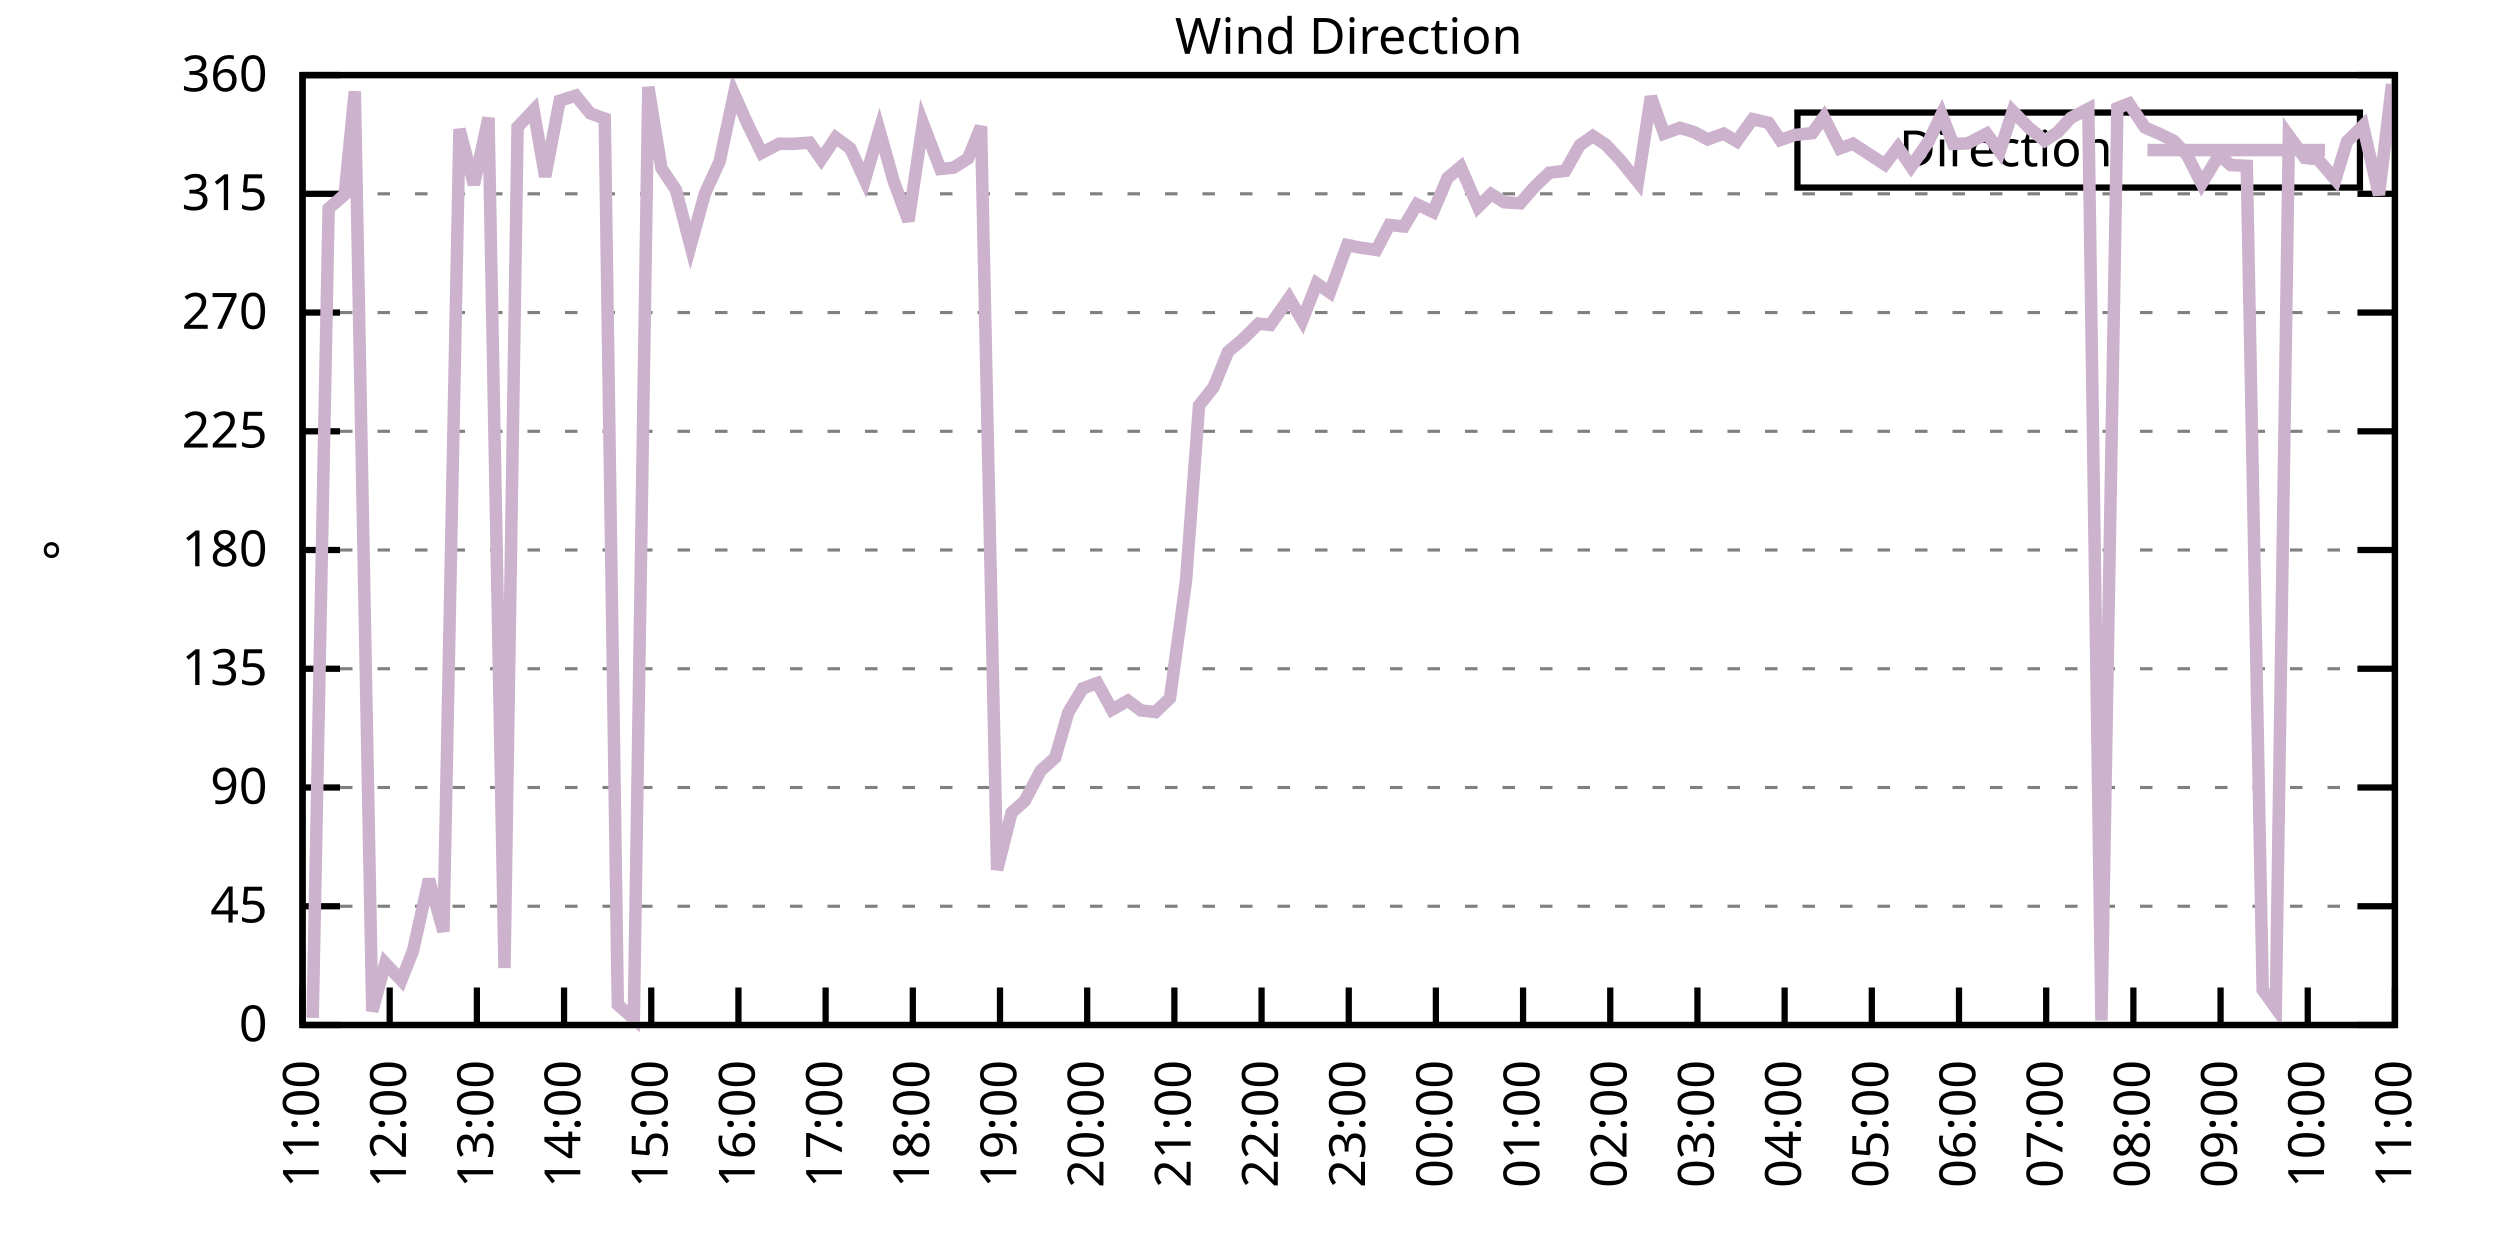
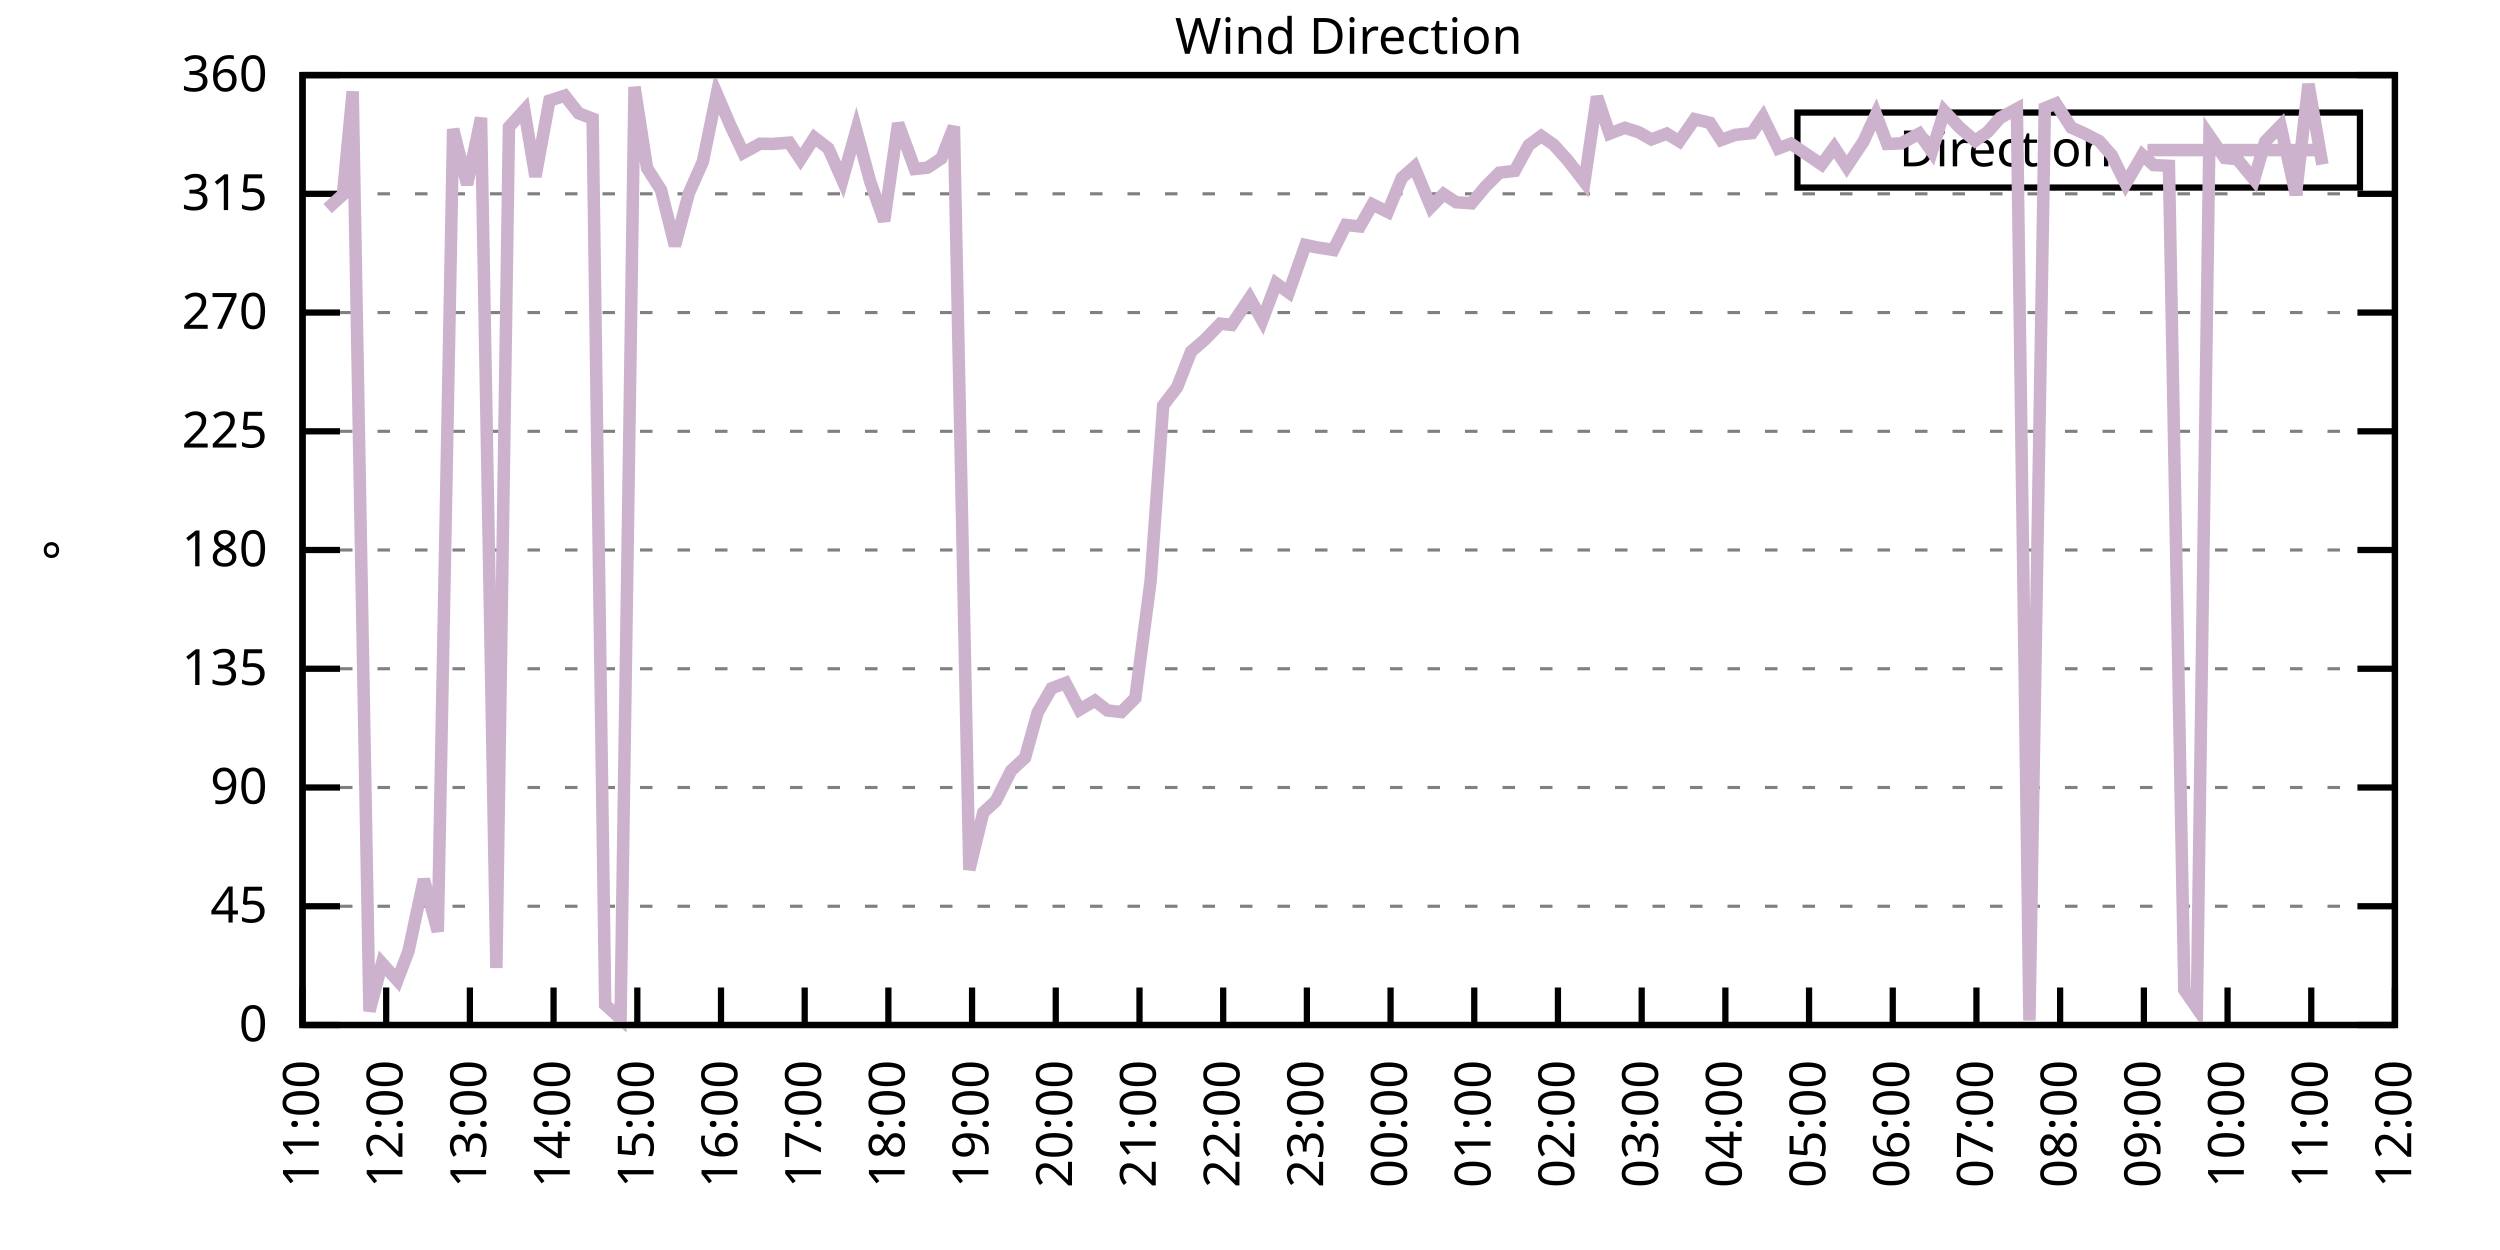
<svg xmlns="http://www.w3.org/2000/svg" xmlns:xlink="http://www.w3.org/1999/xlink" width="400" height="200" viewBox="0 0 400 200">
  <g id="gnuplot_canvas">
    <rect x="0" y="0" width="400" height="200" fill="none" />
    <defs>
      <circle id="gpDot" r="0.5" stroke-width="0.5" stroke="currentColor" />
      <path id="gpPt0" stroke-width="0.333" stroke="currentColor" d="M-1,0 h2 M0,-1 v2" />
      <path id="gpPt1" stroke-width="0.333" stroke="currentColor" d="M-1,-1 L1,1 M1,-1 L-1,1" />
      <path id="gpPt2" stroke-width="0.333" stroke="currentColor" d="M-1,0 L1,0 M0,-1 L0,1 M-1,-1 L1,1 M-1,1 L1,-1" />
      <rect id="gpPt3" stroke-width="0.333" stroke="currentColor" x="-1" y="-1" width="2" height="2" />
      <rect id="gpPt4" stroke-width="0.333" stroke="currentColor" fill="currentColor" x="-1" y="-1" width="2" height="2" />
      <circle id="gpPt5" stroke-width="0.333" stroke="currentColor" cx="0" cy="0" r="1" />
      <use xlink:href="#gpPt5" id="gpPt6" fill="currentColor" stroke="none" />
      <path id="gpPt7" stroke-width="0.333" stroke="currentColor" d="M0,-1.33 L-1.33,0.67 L1.33,0.67 z" />
      <use xlink:href="#gpPt7" id="gpPt8" fill="currentColor" stroke="none" />
      <use xlink:href="#gpPt7" id="gpPt9" stroke="currentColor" transform="rotate(180)" />
      <use xlink:href="#gpPt9" id="gpPt10" fill="currentColor" stroke="none" />
      <use xlink:href="#gpPt3" id="gpPt11" stroke="currentColor" transform="rotate(45)" />
      <use xlink:href="#gpPt11" id="gpPt12" fill="currentColor" stroke="none" />
      <path id="gpPt13" stroke-width="0.333" stroke="currentColor" d="M0,1.330 L1.265,0.411 L0.782,-1.067 L-0.782,-1.076 L-1.265,0.411 z" />
      <use xlink:href="#gpPt13" id="gpPt14" fill="currentColor" stroke="none" />
      <filter id="textbox" filterUnits="objectBoundingBox" x="0" y="0" height="1" width="1">
        <feFlood flood-color="white" flood-opacity="1" result="bgnd" />
        <feComposite in="SourceGraphic" in2="bgnd" operator="atop" />
      </filter>
      <filter id="greybox" filterUnits="objectBoundingBox" x="0" y="0" height="1" width="1">
        <feFlood flood-color="lightgrey" flood-opacity="1" result="grey" />
        <feComposite in="SourceGraphic" in2="grey" operator="atop" />
      </filter>
    </defs>
    <g fill="none" color="white" stroke="currentColor" stroke-width="1.00" stroke-linecap="butt" stroke-linejoin="miter">
</g>
    <g fill="none" color="black" stroke="currentColor" stroke-width="1.00" stroke-linecap="butt" stroke-linejoin="miter">
      <g stroke="none" shape-rendering="crispEdges">
        <polygon fill="rgb(255, 255, 255)" points="48.40,164.00 383.18,164.00 383.18,12.02 48.40,12.02 " />
      </g>
    </g>
    <g fill="none" color="black" stroke="currentColor" stroke-width="1.00" stroke-linecap="butt" stroke-linejoin="miter">
</g>
    <g fill="none" color="black" stroke="black" stroke-width="0.50" stroke-linecap="butt" stroke-linejoin="miter">
</g>
    <g fill="none" color="gray" stroke="currentColor" stroke-width="0.50" stroke-linecap="butt" stroke-linejoin="miter">
      <path stroke="gray" stroke-dasharray="2,4" class="gridline" d="M48.40,164.00 L383.19,164.00  " />
    </g>
    <g fill="none" color="gray" stroke="gray" stroke-width="1.00" stroke-linecap="butt" stroke-linejoin="miter">
</g>
    <g fill="none" color="black" stroke="currentColor" stroke-width="1.00" stroke-linecap="butt" stroke-linejoin="miter">
      <path stroke="black" d="M48.40,164.00 L54.40,164.00 M383.19,164.00 L377.19,164.00  " />
      <g transform="translate(42.80,166.60)" stroke="none" fill="black" font-family="Sans" font-size="8.00" text-anchor="end">
        <text>
          <tspan font-family="Sans"> 0</tspan>
        </text>
      </g>
    </g>
    <g fill="none" color="black" stroke="currentColor" stroke-width="1.00" stroke-linecap="butt" stroke-linejoin="miter">
</g>
    <g fill="none" color="black" stroke="black" stroke-width="0.50" stroke-linecap="butt" stroke-linejoin="miter">
</g>
    <g fill="none" color="gray" stroke="currentColor" stroke-width="0.50" stroke-linecap="butt" stroke-linejoin="miter">
      <path stroke="gray" stroke-dasharray="2,4" class="gridline" d="M48.40,145.00 L383.19,145.00  " />
    </g>
    <g fill="none" color="gray" stroke="gray" stroke-width="1.00" stroke-linecap="butt" stroke-linejoin="miter">
</g>
    <g fill="none" color="black" stroke="currentColor" stroke-width="1.00" stroke-linecap="butt" stroke-linejoin="miter">
      <path stroke="black" d="M48.40,145.00 L54.40,145.00 M383.19,145.00 L377.19,145.00  " />
      <g transform="translate(42.80,147.60)" stroke="none" fill="black" font-family="Sans" font-size="8.00" text-anchor="end">
        <text>
          <tspan font-family="Sans"> 45</tspan>
        </text>
      </g>
    </g>
    <g fill="none" color="black" stroke="currentColor" stroke-width="1.00" stroke-linecap="butt" stroke-linejoin="miter">
</g>
    <g fill="none" color="black" stroke="black" stroke-width="0.50" stroke-linecap="butt" stroke-linejoin="miter">
</g>
    <g fill="none" color="gray" stroke="currentColor" stroke-width="0.50" stroke-linecap="butt" stroke-linejoin="miter">
      <path stroke="gray" stroke-dasharray="2,4" class="gridline" d="M48.40,126.00 L383.19,126.00  " />
    </g>
    <g fill="none" color="gray" stroke="gray" stroke-width="1.00" stroke-linecap="butt" stroke-linejoin="miter">
</g>
    <g fill="none" color="black" stroke="currentColor" stroke-width="1.00" stroke-linecap="butt" stroke-linejoin="miter">
      <path stroke="black" d="M48.40,126.00 L54.40,126.00 M383.19,126.00 L377.19,126.00  " />
      <g transform="translate(42.80,128.60)" stroke="none" fill="black" font-family="Sans" font-size="8.00" text-anchor="end">
        <text>
          <tspan font-family="Sans"> 90</tspan>
        </text>
      </g>
    </g>
    <g fill="none" color="black" stroke="currentColor" stroke-width="1.00" stroke-linecap="butt" stroke-linejoin="miter">
</g>
    <g fill="none" color="black" stroke="black" stroke-width="0.50" stroke-linecap="butt" stroke-linejoin="miter">
</g>
    <g fill="none" color="gray" stroke="currentColor" stroke-width="0.50" stroke-linecap="butt" stroke-linejoin="miter">
      <path stroke="gray" stroke-dasharray="2,4" class="gridline" d="M48.40,107.00 L383.19,107.00  " />
    </g>
    <g fill="none" color="gray" stroke="gray" stroke-width="1.00" stroke-linecap="butt" stroke-linejoin="miter">
</g>
    <g fill="none" color="black" stroke="currentColor" stroke-width="1.00" stroke-linecap="butt" stroke-linejoin="miter">
      <path stroke="black" d="M48.40,107.00 L54.40,107.00 M383.19,107.00 L377.19,107.00  " />
      <g transform="translate(42.80,109.60)" stroke="none" fill="black" font-family="Sans" font-size="8.00" text-anchor="end">
        <text>
          <tspan font-family="Sans"> 135</tspan>
        </text>
      </g>
    </g>
    <g fill="none" color="black" stroke="currentColor" stroke-width="1.00" stroke-linecap="butt" stroke-linejoin="miter">
</g>
    <g fill="none" color="black" stroke="black" stroke-width="0.50" stroke-linecap="butt" stroke-linejoin="miter">
</g>
    <g fill="none" color="gray" stroke="currentColor" stroke-width="0.50" stroke-linecap="butt" stroke-linejoin="miter">
      <path stroke="gray" stroke-dasharray="2,4" class="gridline" d="M48.40,88.00 L383.19,88.00  " />
    </g>
    <g fill="none" color="gray" stroke="gray" stroke-width="1.00" stroke-linecap="butt" stroke-linejoin="miter">
</g>
    <g fill="none" color="black" stroke="currentColor" stroke-width="1.00" stroke-linecap="butt" stroke-linejoin="miter">
      <path stroke="black" d="M48.40,88.00 L54.40,88.00 M383.19,88.00 L377.19,88.00  " />
      <g transform="translate(42.80,90.60)" stroke="none" fill="black" font-family="Sans" font-size="8.00" text-anchor="end">
        <text>
          <tspan font-family="Sans"> 180</tspan>
        </text>
      </g>
    </g>
    <g fill="none" color="black" stroke="currentColor" stroke-width="1.00" stroke-linecap="butt" stroke-linejoin="miter">
</g>
    <g fill="none" color="black" stroke="black" stroke-width="0.50" stroke-linecap="butt" stroke-linejoin="miter">
</g>
    <g fill="none" color="gray" stroke="currentColor" stroke-width="0.50" stroke-linecap="butt" stroke-linejoin="miter">
      <path stroke="gray" stroke-dasharray="2,4" class="gridline" d="M48.40,69.01 L383.19,69.01  " />
    </g>
    <g fill="none" color="gray" stroke="gray" stroke-width="1.00" stroke-linecap="butt" stroke-linejoin="miter">
</g>
    <g fill="none" color="black" stroke="currentColor" stroke-width="1.00" stroke-linecap="butt" stroke-linejoin="miter">
      <path stroke="black" d="M48.40,69.01 L54.40,69.01 M383.19,69.01 L377.19,69.01  " />
      <g transform="translate(42.80,71.61)" stroke="none" fill="black" font-family="Sans" font-size="8.00" text-anchor="end">
        <text>
          <tspan font-family="Sans"> 225</tspan>
        </text>
      </g>
    </g>
    <g fill="none" color="black" stroke="currentColor" stroke-width="1.00" stroke-linecap="butt" stroke-linejoin="miter">
</g>
    <g fill="none" color="black" stroke="black" stroke-width="0.50" stroke-linecap="butt" stroke-linejoin="miter">
</g>
    <g fill="none" color="gray" stroke="currentColor" stroke-width="0.50" stroke-linecap="butt" stroke-linejoin="miter">
      <path stroke="gray" stroke-dasharray="2,4" class="gridline" d="M48.40,50.01 L383.19,50.01  " />
    </g>
    <g fill="none" color="gray" stroke="gray" stroke-width="1.00" stroke-linecap="butt" stroke-linejoin="miter">
</g>
    <g fill="none" color="black" stroke="currentColor" stroke-width="1.00" stroke-linecap="butt" stroke-linejoin="miter">
      <path stroke="black" d="M48.40,50.01 L54.40,50.01 M383.19,50.01 L377.19,50.01  " />
      <g transform="translate(42.80,52.61)" stroke="none" fill="black" font-family="Sans" font-size="8.00" text-anchor="end">
        <text>
          <tspan font-family="Sans"> 270</tspan>
        </text>
      </g>
    </g>
    <g fill="none" color="black" stroke="currentColor" stroke-width="1.00" stroke-linecap="butt" stroke-linejoin="miter">
</g>
    <g fill="none" color="black" stroke="black" stroke-width="0.50" stroke-linecap="butt" stroke-linejoin="miter">
</g>
    <g fill="none" color="gray" stroke="currentColor" stroke-width="0.50" stroke-linecap="butt" stroke-linejoin="miter">
      <path stroke="gray" stroke-dasharray="2,4" class="gridline" d="M48.40,31.01 L383.19,31.01  " />
    </g>
    <g fill="none" color="gray" stroke="gray" stroke-width="1.00" stroke-linecap="butt" stroke-linejoin="miter">
</g>
    <g fill="none" color="black" stroke="currentColor" stroke-width="1.00" stroke-linecap="butt" stroke-linejoin="miter">
      <path stroke="black" d="M48.40,31.01 L54.40,31.01 M383.19,31.01 L377.19,31.01  " />
      <g transform="translate(42.80,33.61)" stroke="none" fill="black" font-family="Sans" font-size="8.00" text-anchor="end">
        <text>
          <tspan font-family="Sans"> 315</tspan>
        </text>
      </g>
    </g>
    <g fill="none" color="black" stroke="currentColor" stroke-width="1.00" stroke-linecap="butt" stroke-linejoin="miter">
</g>
    <g fill="none" color="black" stroke="black" stroke-width="0.50" stroke-linecap="butt" stroke-linejoin="miter">
</g>
    <g fill="none" color="gray" stroke="currentColor" stroke-width="0.50" stroke-linecap="butt" stroke-linejoin="miter">
      <path stroke="gray" stroke-dasharray="2,4" class="gridline" d="M48.40,12.01 L383.19,12.01  " />
    </g>
    <g fill="none" color="gray" stroke="gray" stroke-width="1.00" stroke-linecap="butt" stroke-linejoin="miter">
</g>
    <g fill="none" color="black" stroke="currentColor" stroke-width="1.00" stroke-linecap="butt" stroke-linejoin="miter">
      <path stroke="black" d="M48.40,12.01 L54.40,12.01 M383.19,12.01 L377.19,12.01  " />
      <g transform="translate(42.80,14.61)" stroke="none" fill="black" font-family="Sans" font-size="8.00" text-anchor="end">
        <text>
          <tspan font-family="Sans"> 360</tspan>
        </text>
      </g>
    </g>
    <g fill="none" color="black" stroke="currentColor" stroke-width="1.00" stroke-linecap="butt" stroke-linejoin="miter">
      <path stroke="black" d="M48.40,164.00 L48.40,158.00  " />
      <g transform="translate(51.00,169.60) rotate(270.00)" stroke="none" fill="black" font-family="Sans" font-size="8.00" text-anchor="end">
        <text>
          <tspan font-family="Sans">11:00</tspan>
        </text>
      </g>
    </g>
    <g fill="none" color="black" stroke="currentColor" stroke-width="1.00" stroke-linecap="butt" stroke-linejoin="miter">
-       <path stroke="black" d="M62.35,164.00 L62.35,158.00  " />
-       <g transform="translate(64.95,169.60) rotate(270.00)" stroke="none" fill="black" font-family="Sans" font-size="8.00" text-anchor="end">
+       <path stroke="black" d="M61.79,164.00 L61.79,158.00  " />
+       <g transform="translate(64.39,169.60) rotate(270.00)" stroke="none" fill="black" font-family="Sans" font-size="8.00" text-anchor="end">
        <text>
          <tspan font-family="Sans">12:00</tspan>
        </text>
      </g>
    </g>
    <g fill="none" color="black" stroke="currentColor" stroke-width="1.00" stroke-linecap="butt" stroke-linejoin="miter">
-       <path stroke="black" d="M76.30,164.00 L76.30,158.00  " />
-       <g transform="translate(78.90,169.60) rotate(270.00)" stroke="none" fill="black" font-family="Sans" font-size="8.00" text-anchor="end">
+       <path stroke="black" d="M75.18,164.00 L75.18,158.00  " />
+       <g transform="translate(77.78,169.60) rotate(270.00)" stroke="none" fill="black" font-family="Sans" font-size="8.00" text-anchor="end">
        <text>
          <tspan font-family="Sans">13:00</tspan>
        </text>
      </g>
    </g>
    <g fill="none" color="black" stroke="currentColor" stroke-width="1.00" stroke-linecap="butt" stroke-linejoin="miter">
-       <path stroke="black" d="M90.25,164.00 L90.25,158.00  " />
-       <g transform="translate(92.85,169.60) rotate(270.00)" stroke="none" fill="black" font-family="Sans" font-size="8.00" text-anchor="end">
+       <path stroke="black" d="M88.57,164.00 L88.57,158.00  " />
+       <g transform="translate(91.17,169.60) rotate(270.00)" stroke="none" fill="black" font-family="Sans" font-size="8.00" text-anchor="end">
        <text>
          <tspan font-family="Sans">14:00</tspan>
        </text>
      </g>
    </g>
    <g fill="none" color="black" stroke="currentColor" stroke-width="1.00" stroke-linecap="butt" stroke-linejoin="miter">
-       <path stroke="black" d="M104.20,164.00 L104.20,158.00  " />
-       <g transform="translate(106.80,169.60) rotate(270.00)" stroke="none" fill="black" font-family="Sans" font-size="8.00" text-anchor="end">
+       <path stroke="black" d="M101.97,164.00 L101.97,158.00  " />
+       <g transform="translate(104.57,169.60) rotate(270.00)" stroke="none" fill="black" font-family="Sans" font-size="8.00" text-anchor="end">
        <text>
          <tspan font-family="Sans">15:00</tspan>
        </text>
      </g>
    </g>
    <g fill="none" color="black" stroke="currentColor" stroke-width="1.00" stroke-linecap="butt" stroke-linejoin="miter">
-       <path stroke="black" d="M118.15,164.00 L118.15,158.00  " />
-       <g transform="translate(120.75,169.60) rotate(270.00)" stroke="none" fill="black" font-family="Sans" font-size="8.00" text-anchor="end">
+       <path stroke="black" d="M115.36,164.00 L115.36,158.00  " />
+       <g transform="translate(117.96,169.60) rotate(270.00)" stroke="none" fill="black" font-family="Sans" font-size="8.00" text-anchor="end">
        <text>
          <tspan font-family="Sans">16:00</tspan>
        </text>
      </g>
    </g>
    <g fill="none" color="black" stroke="currentColor" stroke-width="1.00" stroke-linecap="butt" stroke-linejoin="miter">
-       <path stroke="black" d="M132.10,164.00 L132.10,158.00  " />
-       <g transform="translate(134.70,169.60) rotate(270.00)" stroke="none" fill="black" font-family="Sans" font-size="8.00" text-anchor="end">
+       <path stroke="black" d="M128.75,164.00 L128.75,158.00  " />
+       <g transform="translate(131.35,169.60) rotate(270.00)" stroke="none" fill="black" font-family="Sans" font-size="8.00" text-anchor="end">
        <text>
          <tspan font-family="Sans">17:00</tspan>
        </text>
      </g>
    </g>
    <g fill="none" color="black" stroke="currentColor" stroke-width="1.00" stroke-linecap="butt" stroke-linejoin="miter">
-       <path stroke="black" d="M146.05,164.00 L146.05,158.00  " />
-       <g transform="translate(148.65,169.60) rotate(270.00)" stroke="none" fill="black" font-family="Sans" font-size="8.00" text-anchor="end">
+       <path stroke="black" d="M142.14,164.00 L142.14,158.00  " />
+       <g transform="translate(144.74,169.60) rotate(270.00)" stroke="none" fill="black" font-family="Sans" font-size="8.00" text-anchor="end">
        <text>
          <tspan font-family="Sans">18:00</tspan>
        </text>
      </g>
    </g>
    <g fill="none" color="black" stroke="currentColor" stroke-width="1.00" stroke-linecap="butt" stroke-linejoin="miter">
-       <path stroke="black" d="M160.00,164.00 L160.00,158.00  " />
-       <g transform="translate(162.60,169.60) rotate(270.00)" stroke="none" fill="black" font-family="Sans" font-size="8.00" text-anchor="end">
+       <path stroke="black" d="M155.53,164.00 L155.53,158.00  " />
+       <g transform="translate(158.13,169.60) rotate(270.00)" stroke="none" fill="black" font-family="Sans" font-size="8.00" text-anchor="end">
        <text>
          <tspan font-family="Sans">19:00</tspan>
        </text>
      </g>
    </g>
    <g fill="none" color="black" stroke="currentColor" stroke-width="1.00" stroke-linecap="butt" stroke-linejoin="miter">
-       <path stroke="black" d="M173.95,164.00 L173.95,158.00  " />
-       <g transform="translate(176.55,169.60) rotate(270.00)" stroke="none" fill="black" font-family="Sans" font-size="8.00" text-anchor="end">
+       <path stroke="black" d="M168.92,164.00 L168.92,158.00  " />
+       <g transform="translate(171.52,169.60) rotate(270.00)" stroke="none" fill="black" font-family="Sans" font-size="8.00" text-anchor="end">
        <text>
          <tspan font-family="Sans">20:00</tspan>
        </text>
      </g>
    </g>
    <g fill="none" color="black" stroke="currentColor" stroke-width="1.00" stroke-linecap="butt" stroke-linejoin="miter">
-       <path stroke="black" d="M187.90,164.00 L187.90,158.00  " />
-       <g transform="translate(190.50,169.60) rotate(270.00)" stroke="none" fill="black" font-family="Sans" font-size="8.00" text-anchor="end">
+       <path stroke="black" d="M182.32,164.00 L182.32,158.00  " />
+       <g transform="translate(184.92,169.60) rotate(270.00)" stroke="none" fill="black" font-family="Sans" font-size="8.00" text-anchor="end">
        <text>
          <tspan font-family="Sans">21:00</tspan>
        </text>
      </g>
    </g>
    <g fill="none" color="black" stroke="currentColor" stroke-width="1.00" stroke-linecap="butt" stroke-linejoin="miter">
-       <path stroke="black" d="M201.85,164.00 L201.85,158.00  " />
-       <g transform="translate(204.45,169.60) rotate(270.00)" stroke="none" fill="black" font-family="Sans" font-size="8.00" text-anchor="end">
+       <path stroke="black" d="M195.71,164.00 L195.71,158.00  " />
+       <g transform="translate(198.31,169.60) rotate(270.00)" stroke="none" fill="black" font-family="Sans" font-size="8.00" text-anchor="end">
        <text>
          <tspan font-family="Sans">22:00</tspan>
        </text>
      </g>
    </g>
    <g fill="none" color="black" stroke="currentColor" stroke-width="1.00" stroke-linecap="butt" stroke-linejoin="miter">
-       <path stroke="black" d="M215.80,164.00 L215.80,158.00  " />
-       <g transform="translate(218.40,169.60) rotate(270.00)" stroke="none" fill="black" font-family="Sans" font-size="8.00" text-anchor="end">
+       <path stroke="black" d="M209.10,164.00 L209.10,158.00  " />
+       <g transform="translate(211.70,169.60) rotate(270.00)" stroke="none" fill="black" font-family="Sans" font-size="8.00" text-anchor="end">
        <text>
          <tspan font-family="Sans">23:00</tspan>
        </text>
      </g>
    </g>
    <g fill="none" color="black" stroke="currentColor" stroke-width="1.00" stroke-linecap="butt" stroke-linejoin="miter">
-       <path stroke="black" d="M229.74,164.00 L229.74,158.00  " />
-       <g transform="translate(232.34,169.60) rotate(270.00)" stroke="none" fill="black" font-family="Sans" font-size="8.00" text-anchor="end">
+       <path stroke="black" d="M222.49,164.00 L222.49,158.00  " />
+       <g transform="translate(225.09,169.60) rotate(270.00)" stroke="none" fill="black" font-family="Sans" font-size="8.00" text-anchor="end">
        <text>
          <tspan font-family="Sans">00:00</tspan>
        </text>
      </g>
    </g>
    <g fill="none" color="black" stroke="currentColor" stroke-width="1.00" stroke-linecap="butt" stroke-linejoin="miter">
-       <path stroke="black" d="M243.69,164.00 L243.69,158.00  " />
-       <g transform="translate(246.29,169.60) rotate(270.00)" stroke="none" fill="black" font-family="Sans" font-size="8.00" text-anchor="end">
+       <path stroke="black" d="M235.88,164.00 L235.88,158.00  " />
+       <g transform="translate(238.48,169.60) rotate(270.00)" stroke="none" fill="black" font-family="Sans" font-size="8.00" text-anchor="end">
        <text>
          <tspan font-family="Sans">01:00</tspan>
        </text>
      </g>
    </g>
    <g fill="none" color="black" stroke="currentColor" stroke-width="1.00" stroke-linecap="butt" stroke-linejoin="miter">
-       <path stroke="black" d="M257.64,164.00 L257.64,158.00  " />
-       <g transform="translate(260.24,169.60) rotate(270.00)" stroke="none" fill="black" font-family="Sans" font-size="8.00" text-anchor="end">
+       <path stroke="black" d="M249.27,164.00 L249.27,158.00  " />
+       <g transform="translate(251.87,169.60) rotate(270.00)" stroke="none" fill="black" font-family="Sans" font-size="8.00" text-anchor="end">
        <text>
          <tspan font-family="Sans">02:00</tspan>
        </text>
      </g>
    </g>
    <g fill="none" color="black" stroke="currentColor" stroke-width="1.00" stroke-linecap="butt" stroke-linejoin="miter">
-       <path stroke="black" d="M271.59,164.00 L271.59,158.00  " />
-       <g transform="translate(274.19,169.60) rotate(270.00)" stroke="none" fill="black" font-family="Sans" font-size="8.00" text-anchor="end">
+       <path stroke="black" d="M262.67,164.00 L262.67,158.00  " />
+       <g transform="translate(265.27,169.60) rotate(270.00)" stroke="none" fill="black" font-family="Sans" font-size="8.00" text-anchor="end">
        <text>
          <tspan font-family="Sans">03:00</tspan>
        </text>
      </g>
    </g>
    <g fill="none" color="black" stroke="currentColor" stroke-width="1.00" stroke-linecap="butt" stroke-linejoin="miter">
-       <path stroke="black" d="M285.54,164.00 L285.54,158.00  " />
-       <g transform="translate(288.14,169.60) rotate(270.00)" stroke="none" fill="black" font-family="Sans" font-size="8.00" text-anchor="end">
+       <path stroke="black" d="M276.06,164.00 L276.06,158.00  " />
+       <g transform="translate(278.66,169.60) rotate(270.00)" stroke="none" fill="black" font-family="Sans" font-size="8.00" text-anchor="end">
        <text>
          <tspan font-family="Sans">04:00</tspan>
        </text>
      </g>
    </g>
    <g fill="none" color="black" stroke="currentColor" stroke-width="1.00" stroke-linecap="butt" stroke-linejoin="miter">
-       <path stroke="black" d="M299.49,164.00 L299.49,158.00  " />
-       <g transform="translate(302.09,169.60) rotate(270.00)" stroke="none" fill="black" font-family="Sans" font-size="8.00" text-anchor="end">
+       <path stroke="black" d="M289.45,164.00 L289.45,158.00  " />
+       <g transform="translate(292.05,169.60) rotate(270.00)" stroke="none" fill="black" font-family="Sans" font-size="8.00" text-anchor="end">
        <text>
          <tspan font-family="Sans">05:00</tspan>
        </text>
      </g>
    </g>
    <g fill="none" color="black" stroke="currentColor" stroke-width="1.00" stroke-linecap="butt" stroke-linejoin="miter">
-       <path stroke="black" d="M313.44,164.00 L313.44,158.00  " />
-       <g transform="translate(316.04,169.60) rotate(270.00)" stroke="none" fill="black" font-family="Sans" font-size="8.00" text-anchor="end">
+       <path stroke="black" d="M302.84,164.00 L302.84,158.00  " />
+       <g transform="translate(305.44,169.60) rotate(270.00)" stroke="none" fill="black" font-family="Sans" font-size="8.00" text-anchor="end">
        <text>
          <tspan font-family="Sans">06:00</tspan>
        </text>
      </g>
    </g>
    <g fill="none" color="black" stroke="currentColor" stroke-width="1.00" stroke-linecap="butt" stroke-linejoin="miter">
-       <path stroke="black" d="M327.39,164.00 L327.39,158.00  " />
-       <g transform="translate(329.99,169.60) rotate(270.00)" stroke="none" fill="black" font-family="Sans" font-size="8.00" text-anchor="end">
+       <path stroke="black" d="M316.23,164.00 L316.23,158.00  " />
+       <g transform="translate(318.83,169.60) rotate(270.00)" stroke="none" fill="black" font-family="Sans" font-size="8.00" text-anchor="end">
        <text>
          <tspan font-family="Sans">07:00</tspan>
        </text>
      </g>
    </g>
    <g fill="none" color="black" stroke="currentColor" stroke-width="1.00" stroke-linecap="butt" stroke-linejoin="miter">
-       <path stroke="black" d="M341.34,164.00 L341.34,158.00  " />
-       <g transform="translate(343.94,169.60) rotate(270.00)" stroke="none" fill="black" font-family="Sans" font-size="8.00" text-anchor="end">
+       <path stroke="black" d="M329.62,164.00 L329.62,158.00  " />
+       <g transform="translate(332.22,169.60) rotate(270.00)" stroke="none" fill="black" font-family="Sans" font-size="8.00" text-anchor="end">
        <text>
          <tspan font-family="Sans">08:00</tspan>
        </text>
      </g>
    </g>
    <g fill="none" color="black" stroke="currentColor" stroke-width="1.00" stroke-linecap="butt" stroke-linejoin="miter">
-       <path stroke="black" d="M355.29,164.00 L355.29,158.00  " />
-       <g transform="translate(357.89,169.60) rotate(270.00)" stroke="none" fill="black" font-family="Sans" font-size="8.00" text-anchor="end">
+       <path stroke="black" d="M343.02,164.00 L343.02,158.00  " />
+       <g transform="translate(345.62,169.60) rotate(270.00)" stroke="none" fill="black" font-family="Sans" font-size="8.00" text-anchor="end">
        <text>
          <tspan font-family="Sans">09:00</tspan>
        </text>
      </g>
    </g>
    <g fill="none" color="black" stroke="currentColor" stroke-width="1.00" stroke-linecap="butt" stroke-linejoin="miter">
-       <path stroke="black" d="M369.24,164.00 L369.24,158.00  " />
-       <g transform="translate(371.84,169.60) rotate(270.00)" stroke="none" fill="black" font-family="Sans" font-size="8.00" text-anchor="end">
+       <path stroke="black" d="M356.41,164.00 L356.41,158.00  " />
+       <g transform="translate(359.01,169.60) rotate(270.00)" stroke="none" fill="black" font-family="Sans" font-size="8.00" text-anchor="end">
        <text>
          <tspan font-family="Sans">10:00</tspan>
+         </text>
+       </g>
+     </g>
+     <g fill="none" color="black" stroke="currentColor" stroke-width="1.00" stroke-linecap="butt" stroke-linejoin="miter">
+       <path stroke="black" d="M369.80,164.00 L369.80,158.00  " />
+       <g transform="translate(372.40,169.60) rotate(270.00)" stroke="none" fill="black" font-family="Sans" font-size="8.00" text-anchor="end">
+         <text>
+           <tspan font-family="Sans">11:00</tspan>
        </text>
      </g>
    </g>
    <g fill="none" color="black" stroke="currentColor" stroke-width="1.00" stroke-linecap="butt" stroke-linejoin="miter">
      <path stroke="black" d="M383.19,164.00 L383.19,158.00  " />
      <g transform="translate(385.79,169.60) rotate(270.00)" stroke="none" fill="black" font-family="Sans" font-size="8.00" text-anchor="end">
        <text>
-           <tspan font-family="Sans">11:00</tspan>
+           <tspan font-family="Sans">12:00</tspan>
        </text>
      </g>
    </g>
    <g fill="none" color="black" stroke="currentColor" stroke-width="1.00" stroke-linecap="butt" stroke-linejoin="miter">
</g>
    <g fill="none" color="black" stroke="currentColor" stroke-width="1.00" stroke-linecap="butt" stroke-linejoin="miter">
      <path stroke="black" d="M48.40,12.01 L48.40,164.00 L383.19,164.00 L383.19,12.01 L48.40,12.01 Z  " />
    </g>
    <g fill="none" color="black" stroke="currentColor" stroke-width="1.00" stroke-linecap="butt" stroke-linejoin="miter">
</g>
    <g fill="none" color="black" stroke="currentColor" stroke-width="1.00" stroke-linecap="butt" stroke-linejoin="miter">
      <path stroke="black" d="M287.59,30.01 L287.59,18.01 L377.59,18.01 L377.59,30.01 L287.59,30.01 Z  " />
    </g>
    <g id="Wind_direction_plot_1">
      <g fill="none" color="white" stroke="black" stroke-width="2.00" stroke-linecap="butt" stroke-linejoin="miter">
</g>
      <g fill="none" color="black" stroke="currentColor" stroke-width="2.00" stroke-linecap="butt" stroke-linejoin="miter">
        <g transform="translate(337.99,26.61)" stroke="none" fill="black" font-family="Sans" font-size="8.00" text-anchor="end">
          <text>
            <tspan font-family="Sans">Direction</tspan>
          </text>
        </g>
      </g>
      <g fill="none" color="black" stroke="currentColor" stroke-width="2.00" stroke-linecap="butt" stroke-linejoin="miter">
-         <path stroke="rgb(204, 178, 204)" d="M343.59,24.01 L371.99,24.01 M50.03,162.86 L52.58,33.37 L55.14,31.14 L56.77,14.63 L59.56,161.80 L61.65,154.12   L64.21,156.86 L66.07,152.18 L68.63,140.69 L70.95,149.05 L73.51,20.66 L75.83,29.53 L78.16,18.85 L80.72,154.88   L82.81,20.33 L85.37,17.63 L87.23,28.26 L89.55,16.11 L92.11,15.30 L94.43,18.13 L96.76,18.98 L98.85,160.75   L101.41,162.99 L103.73,13.91 L105.83,26.91 L108.15,30.38 L110.48,39.33 L112.80,30.92 L115.13,25.86 L117.45,15.01   L119.78,20.20 L121.87,24.46 L124.66,22.99 L126.75,23.03 L129.54,22.82 L131.40,25.48 L133.72,22.02 L136.05,23.75   L138.37,28.81 L140.70,20.83 L143.02,29.07 L145.35,35.36 L147.67,19.74 L150.46,27.04 L152.56,26.83 L154.88,25.35   L156.97,20.24 L159.53,139.17 L161.86,130.01 L163.95,128.16 L166.51,123.30 L168.83,121.23 L170.92,114.01 L173.25,110.13   L175.57,109.28 L177.90,113.55 L180.46,112.11 L182.55,113.67 L184.87,113.93 L187.20,111.69 L189.76,92.94 L191.85,64.87   L194.17,61.96 L196.50,56.26 L198.82,54.31 L201.38,51.78 L203.24,51.99 L206.26,47.69 L208.36,51.27 L210.68,45.36   L212.77,46.80 L215.56,39.20 L217.42,39.58 L220.21,40.00 L222.30,35.99 L224.63,36.24 L226.72,32.70 L229.28,33.92   L231.60,28.48 L233.70,26.70 L236.49,33.12 L238.58,31.05 L240.67,32.36 L243.23,32.53 L245.55,29.87 L247.88,27.63   L250.44,27.34 L252.76,23.24 L254.85,21.76 L256.95,23.16 L259.27,25.65 L262.06,29.11 L264.15,15.47 L266.25,21.38   L268.80,20.45 L271.13,21.17 L273.22,22.31 L275.78,21.38 L277.87,22.61 L280.43,19.06 L282.99,19.65 L284.85,22.40   L287.17,21.59 L289.96,21.30 L291.82,18.72 L294.38,23.75 L296.47,22.99 L301.58,26.32 L303.68,23.58 L305.77,26.66   L308.56,22.65 L310.65,18.30 L312.51,23.03 L314.84,22.94 L317.86,21.38 L319.95,24.25 L322.04,17.79 L324.60,20.41   L327.16,22.52 L329.25,21.13 L331.34,18.85 L334.13,17.41 L336.23,163.28 L338.78,17.29 L340.64,16.57 L343.20,20.41   L345.53,21.42 L347.85,22.56 L349.94,24.84 L352.27,29.40 L355.06,24.80 L356.92,26.41 L359.48,26.53 L362.03,158.38   L364.13,161.30 L366.22,21.72 L368.78,25.27 L370.87,25.48 L373.66,28.73 L375.52,22.65 L378.08,20.12 L380.63,31.18   L382.73,13.45  " />
+         <path stroke="rgb(204, 178, 204)" d="M343.59,24.01 L371.99,24.01 M52.42,33.37 L54.87,31.14 L56.43,14.63 L59.11,161.80 L61.12,154.12 L63.58,156.86   L65.36,152.18 L67.82,140.69 L70.05,149.05 L72.50,20.66 L74.74,29.53 L76.97,18.85 L79.42,154.88 L81.43,20.33   L83.89,17.63 L85.67,28.26 L87.91,16.11 L90.36,15.30 L92.59,18.13 L94.82,18.98 L96.83,160.75 L99.29,162.99   L101.52,13.91 L103.53,26.91 L105.76,30.38 L107.99,39.33 L110.22,30.92 L112.46,25.86 L114.69,15.01 L116.92,20.20   L118.93,24.46 L121.61,22.99 L123.62,23.03 L126.29,22.82 L128.08,25.48 L130.31,22.02 L132.54,23.75 L134.78,28.81   L137.01,20.83 L139.24,29.07 L141.47,35.36 L143.70,19.74 L146.38,27.04 L148.39,26.83 L150.62,25.35 L152.63,20.24   L155.09,139.17 L157.32,130.01 L159.33,128.16 L161.78,123.30 L164.01,121.23 L166.02,114.01 L168.25,110.13 L170.49,109.28   L172.72,113.55 L175.17,112.11 L177.18,113.67 L179.41,113.93 L181.65,111.69 L184.10,92.94 L186.11,64.87 L188.34,61.96   L190.57,56.26 L192.81,54.31 L195.26,51.78 L197.05,51.99 L199.95,47.69 L201.96,51.27 L204.19,45.36 L206.20,46.80   L208.88,39.20 L210.66,39.58 L213.34,40.00 L215.35,35.99 L217.58,36.24 L219.59,32.70 L222.04,33.92 L224.28,28.48   L226.29,26.70 L228.96,33.12 L230.97,31.05 L232.98,32.36 L235.44,32.53 L237.67,29.87 L239.90,27.63 L242.36,27.34   L244.59,23.24 L246.60,21.76 L248.60,23.16 L250.84,25.65 L253.51,29.11 L255.52,15.47 L257.53,21.38 L259.99,20.45   L262.22,21.17 L264.23,22.31 L266.68,21.38 L268.69,22.61 L271.15,19.06 L273.60,19.65 L275.39,22.40 L277.62,21.59   L280.30,21.30 L282.08,18.72 L284.54,23.75 L286.55,22.99 L291.46,26.32 L293.47,23.58 L295.48,26.66 L298.15,22.65   L300.16,18.30 L301.95,23.03 L304.18,22.94 L307.08,21.38 L309.09,24.25 L311.10,17.79 L313.55,20.41 L316.01,22.52   L318.02,21.13 L320.03,18.85 L322.70,17.41 L324.71,163.28 L327.17,17.29 L328.95,16.57 L331.41,20.41 L333.64,21.42   L335.87,22.56 L337.88,24.84 L340.11,29.40 L342.79,24.80 L344.58,26.41 L347.03,26.53 L349.49,158.38 L351.50,161.30   L353.51,21.72 L355.96,25.27 L357.97,25.48 L360.65,28.73 L362.43,22.65 L364.89,20.12 L367.34,31.18 L369.35,13.45   L371.58,26.32  " />
      </g>
    </g>
    <g fill="none" color="black" stroke="currentColor" stroke-width="2.00" stroke-linecap="butt" stroke-linejoin="miter">
</g>
    <g fill="none" color="black" stroke="black" stroke-width="1.00" stroke-linecap="butt" stroke-linejoin="miter">
</g>
    <g fill="none" color="black" stroke="currentColor" stroke-width="1.00" stroke-linecap="butt" stroke-linejoin="miter">
      <path stroke="black" d="M48.40,12.01 L48.40,164.00 L383.19,164.00 L383.19,12.01 L48.40,12.01 Z  " />
      <g transform="translate(12.80,88.01) rotate(270.00)" stroke="none" fill="black" font-family="Sans" font-size="8.00" text-anchor="middle">
        <text>
          <tspan font-family="Sans">°</tspan>
        </text>
      </g>
    </g>
    <g fill="none" color="black" stroke="currentColor" stroke-width="1.00" stroke-linecap="butt" stroke-linejoin="miter">
</g>
    <g fill="none" color="black" stroke="currentColor" stroke-width="1.00" stroke-linecap="butt" stroke-linejoin="miter">
      <g transform="translate(215.79,8.61)" stroke="none" fill="black" font-family="Sans" font-size="8.00" text-anchor="middle">
        <text>
          <tspan font-family="Sans">Wind Direction</tspan>
        </text>
      </g>
    </g>
    <g fill="none" color="black" stroke="currentColor" stroke-width="1.00" stroke-linecap="butt" stroke-linejoin="miter">
</g>
  </g>
</svg>
